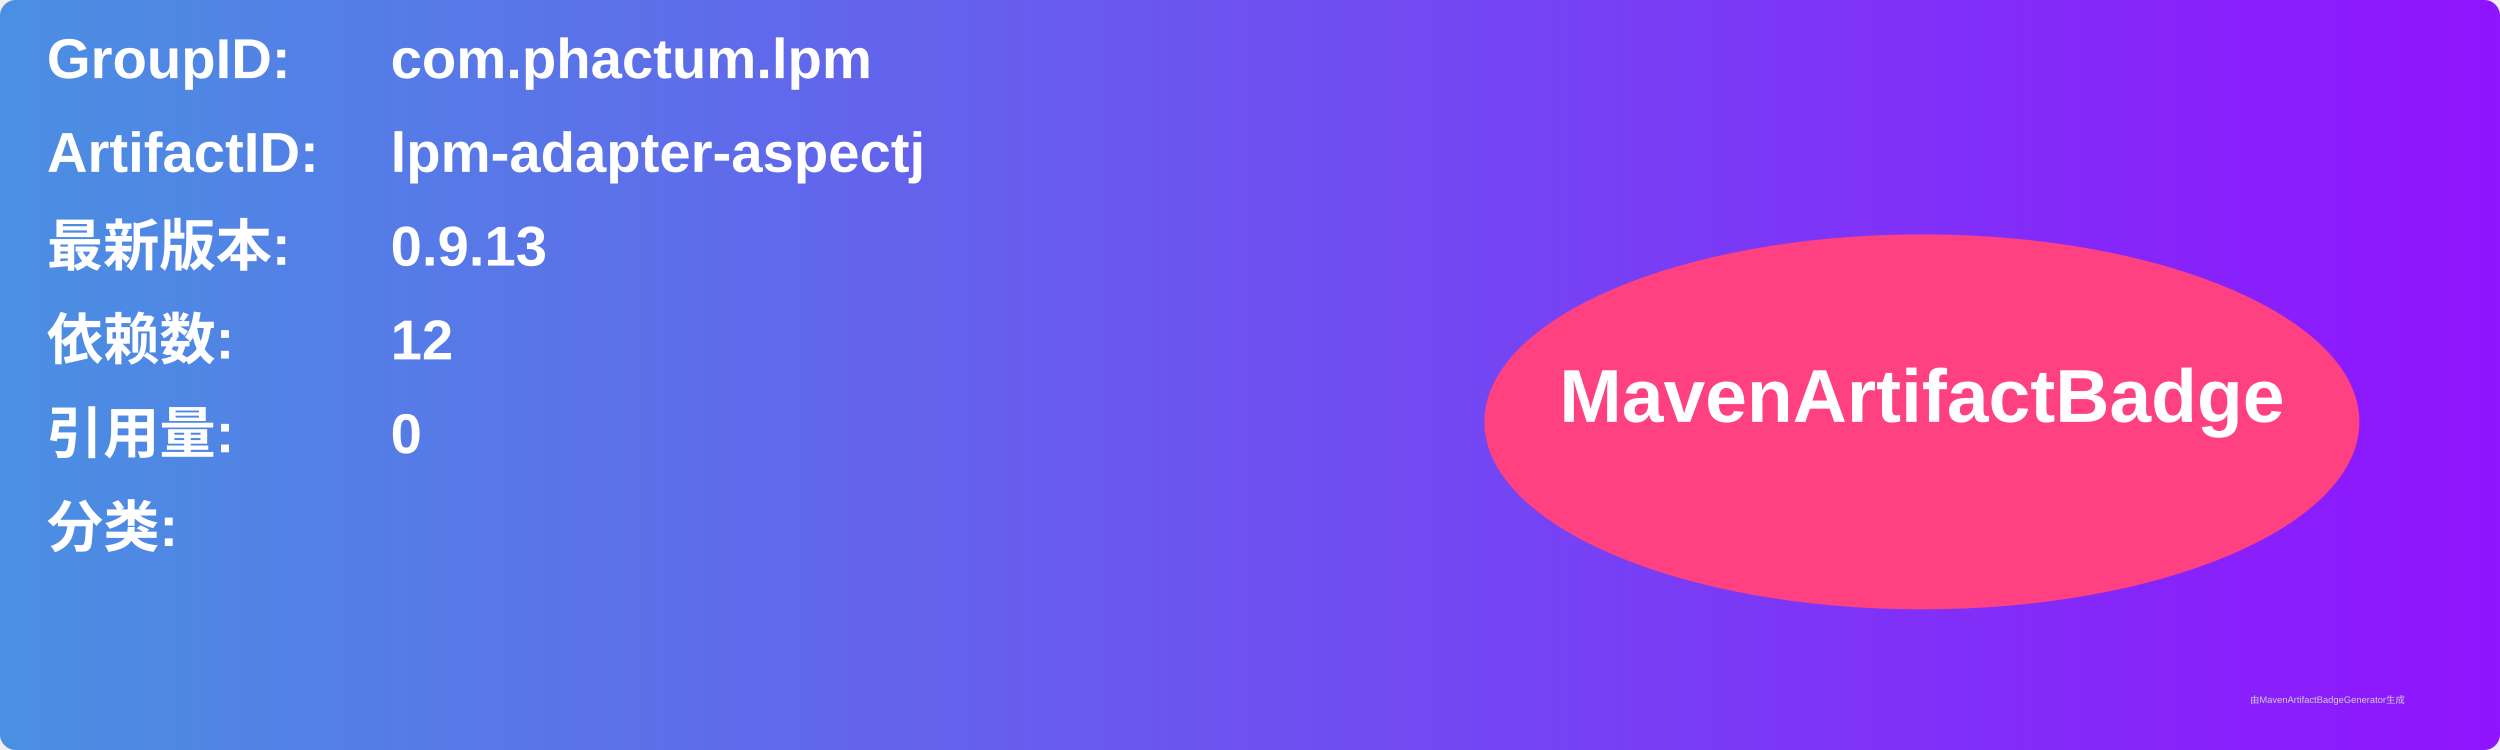
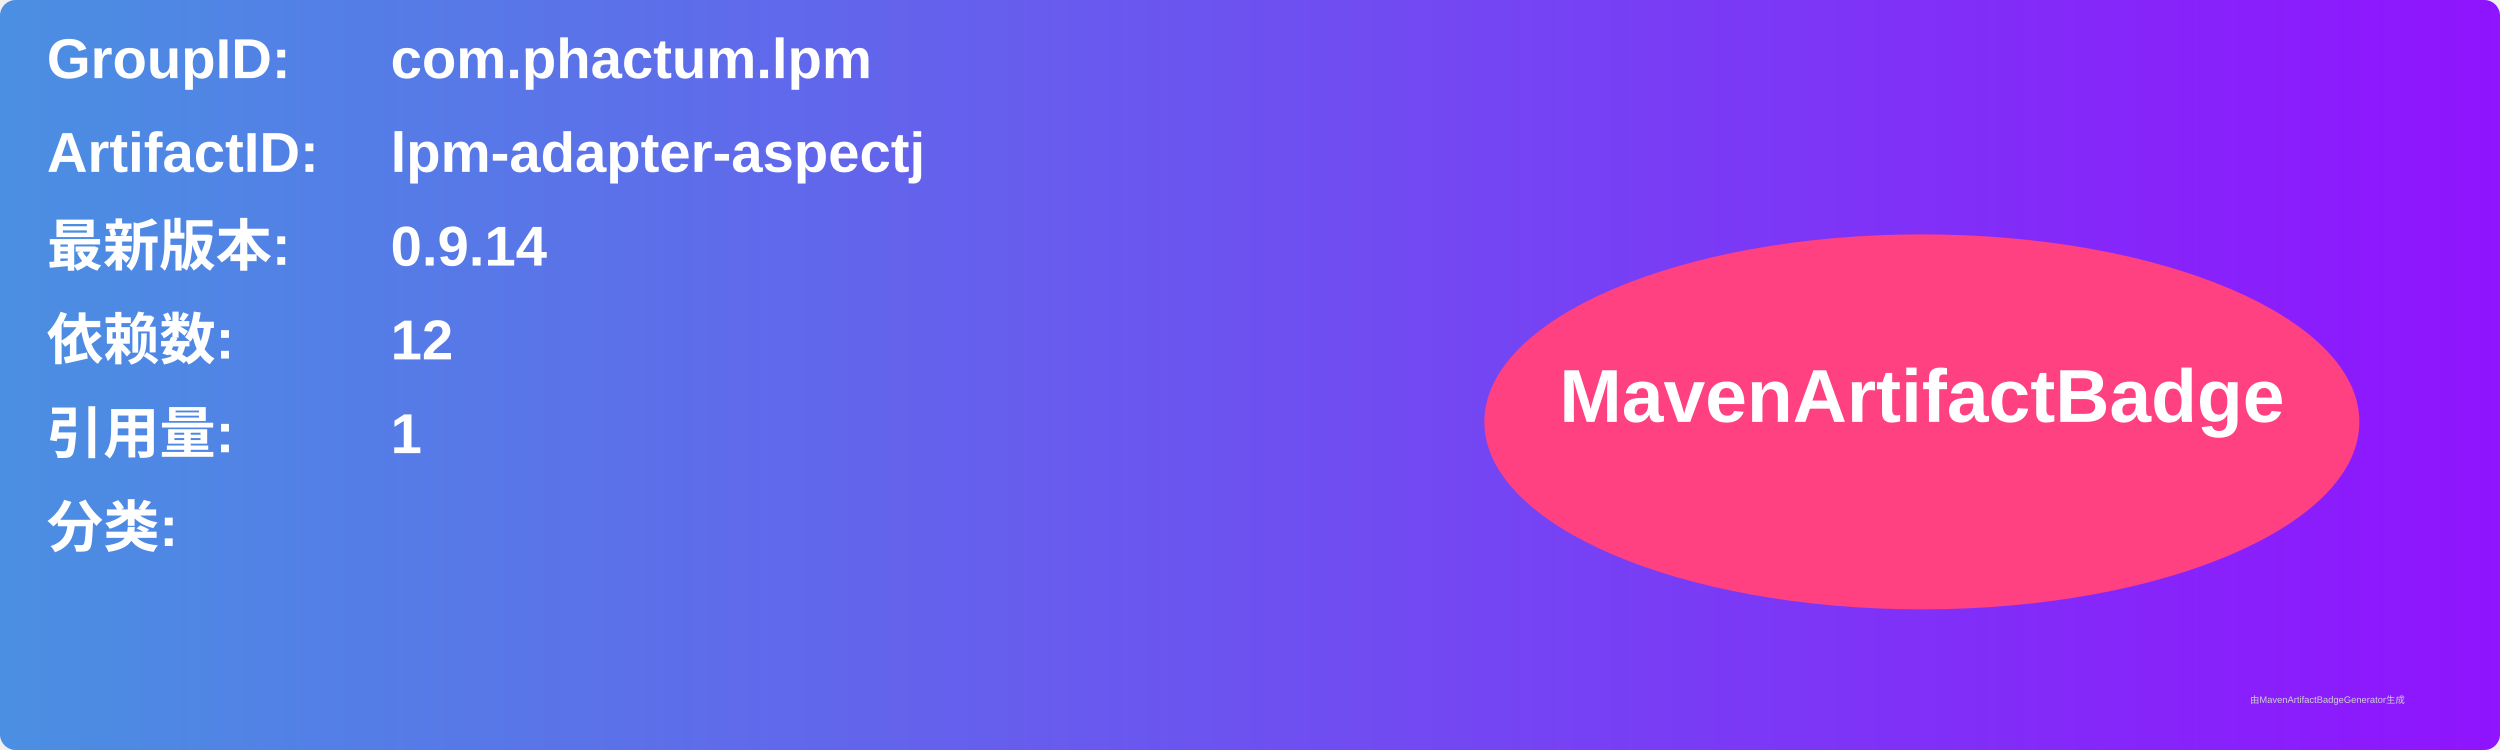
<svg xmlns="http://www.w3.org/2000/svg" width="800" height="240" viewBox="0 0 800 240">
  <linearGradient id="grad" x1="0%" y1="0%" x2="100%" y2="0%">
    <stop offset="0%" stop-color="#4a90e2" />
    <stop offset="100%" stop-color="#9013fe" />
  </linearGradient>
  <rect width="100%" height="100%" rx="5" ry="5" fill="url(#grad)" />
  <g transform="translate(15, 15)">
    <text x="0" y="10" font-family="Arial" font-size="18" fill="white" font-weight="bold" width="260">GroupID:</text>
    <text x="110" y="10" font-family="Arial" font-size="18" fill="white" font-weight="bold" width="460">com.phactum.lpm</text>
    <text x="0" y="40" font-family="Arial" font-size="18" fill="white" font-weight="bold" width="260">ArtifactID:</text>
    <text x="110" y="40" font-family="Arial" font-size="18" fill="white" font-weight="bold" width="460">lpm-adapter-aspectj</text>
    <text x="0" y="70" font-family="Arial" font-size="18" fill="white" font-weight="bold">最新版本:</text>
    <text x="110" y="70" font-family="Arial" font-size="18" fill="white" font-weight="bold">
-       <tspan font-weight="bold">0.9.13</tspan>
+       <tspan font-weight="bold">0.9.14</tspan>
    </text>
    <text x="0" y="100" font-family="Arial" font-size="18" fill="white" font-weight="bold">依赖数: </text>
    <text x="110" y="100" font-family="Arial" font-size="18" fill="white">
      <tspan font-weight="bold">12</tspan>
    </text>
    <text x="0" y="130" font-family="Arial" font-size="18" fill="white" font-weight="bold">引用量: </text>
    <text x="110" y="130" font-family="Arial" font-size="18" fill="white">
-       <tspan font-weight="bold">0</tspan>
+       <tspan font-weight="bold">1</tspan>
    </text>
    <text x="0" y="160" font-family="Arial" font-size="18" fill="white" font-weight="bold">分类:</text>
    <text x="10" y="190" font-family="Arial" font-size="10" fill="white">
      <tspan font-weight="bold" />
    </text>
    <ellipse cx="600" cy="120" rx="140" ry="60" fill="#ff4081" />
    <text x="600" y="120" text-anchor="middle" font-family="Arial" font-size="24" fill="white" font-weight="bold">MavenArtifactBadge</text>
  </g>
  <text x="720" y="225" font-family="Arial" font-size="3" fill="#d0d0d0">由MavenArtifactBadgeGenerator生成</text>
</svg>
